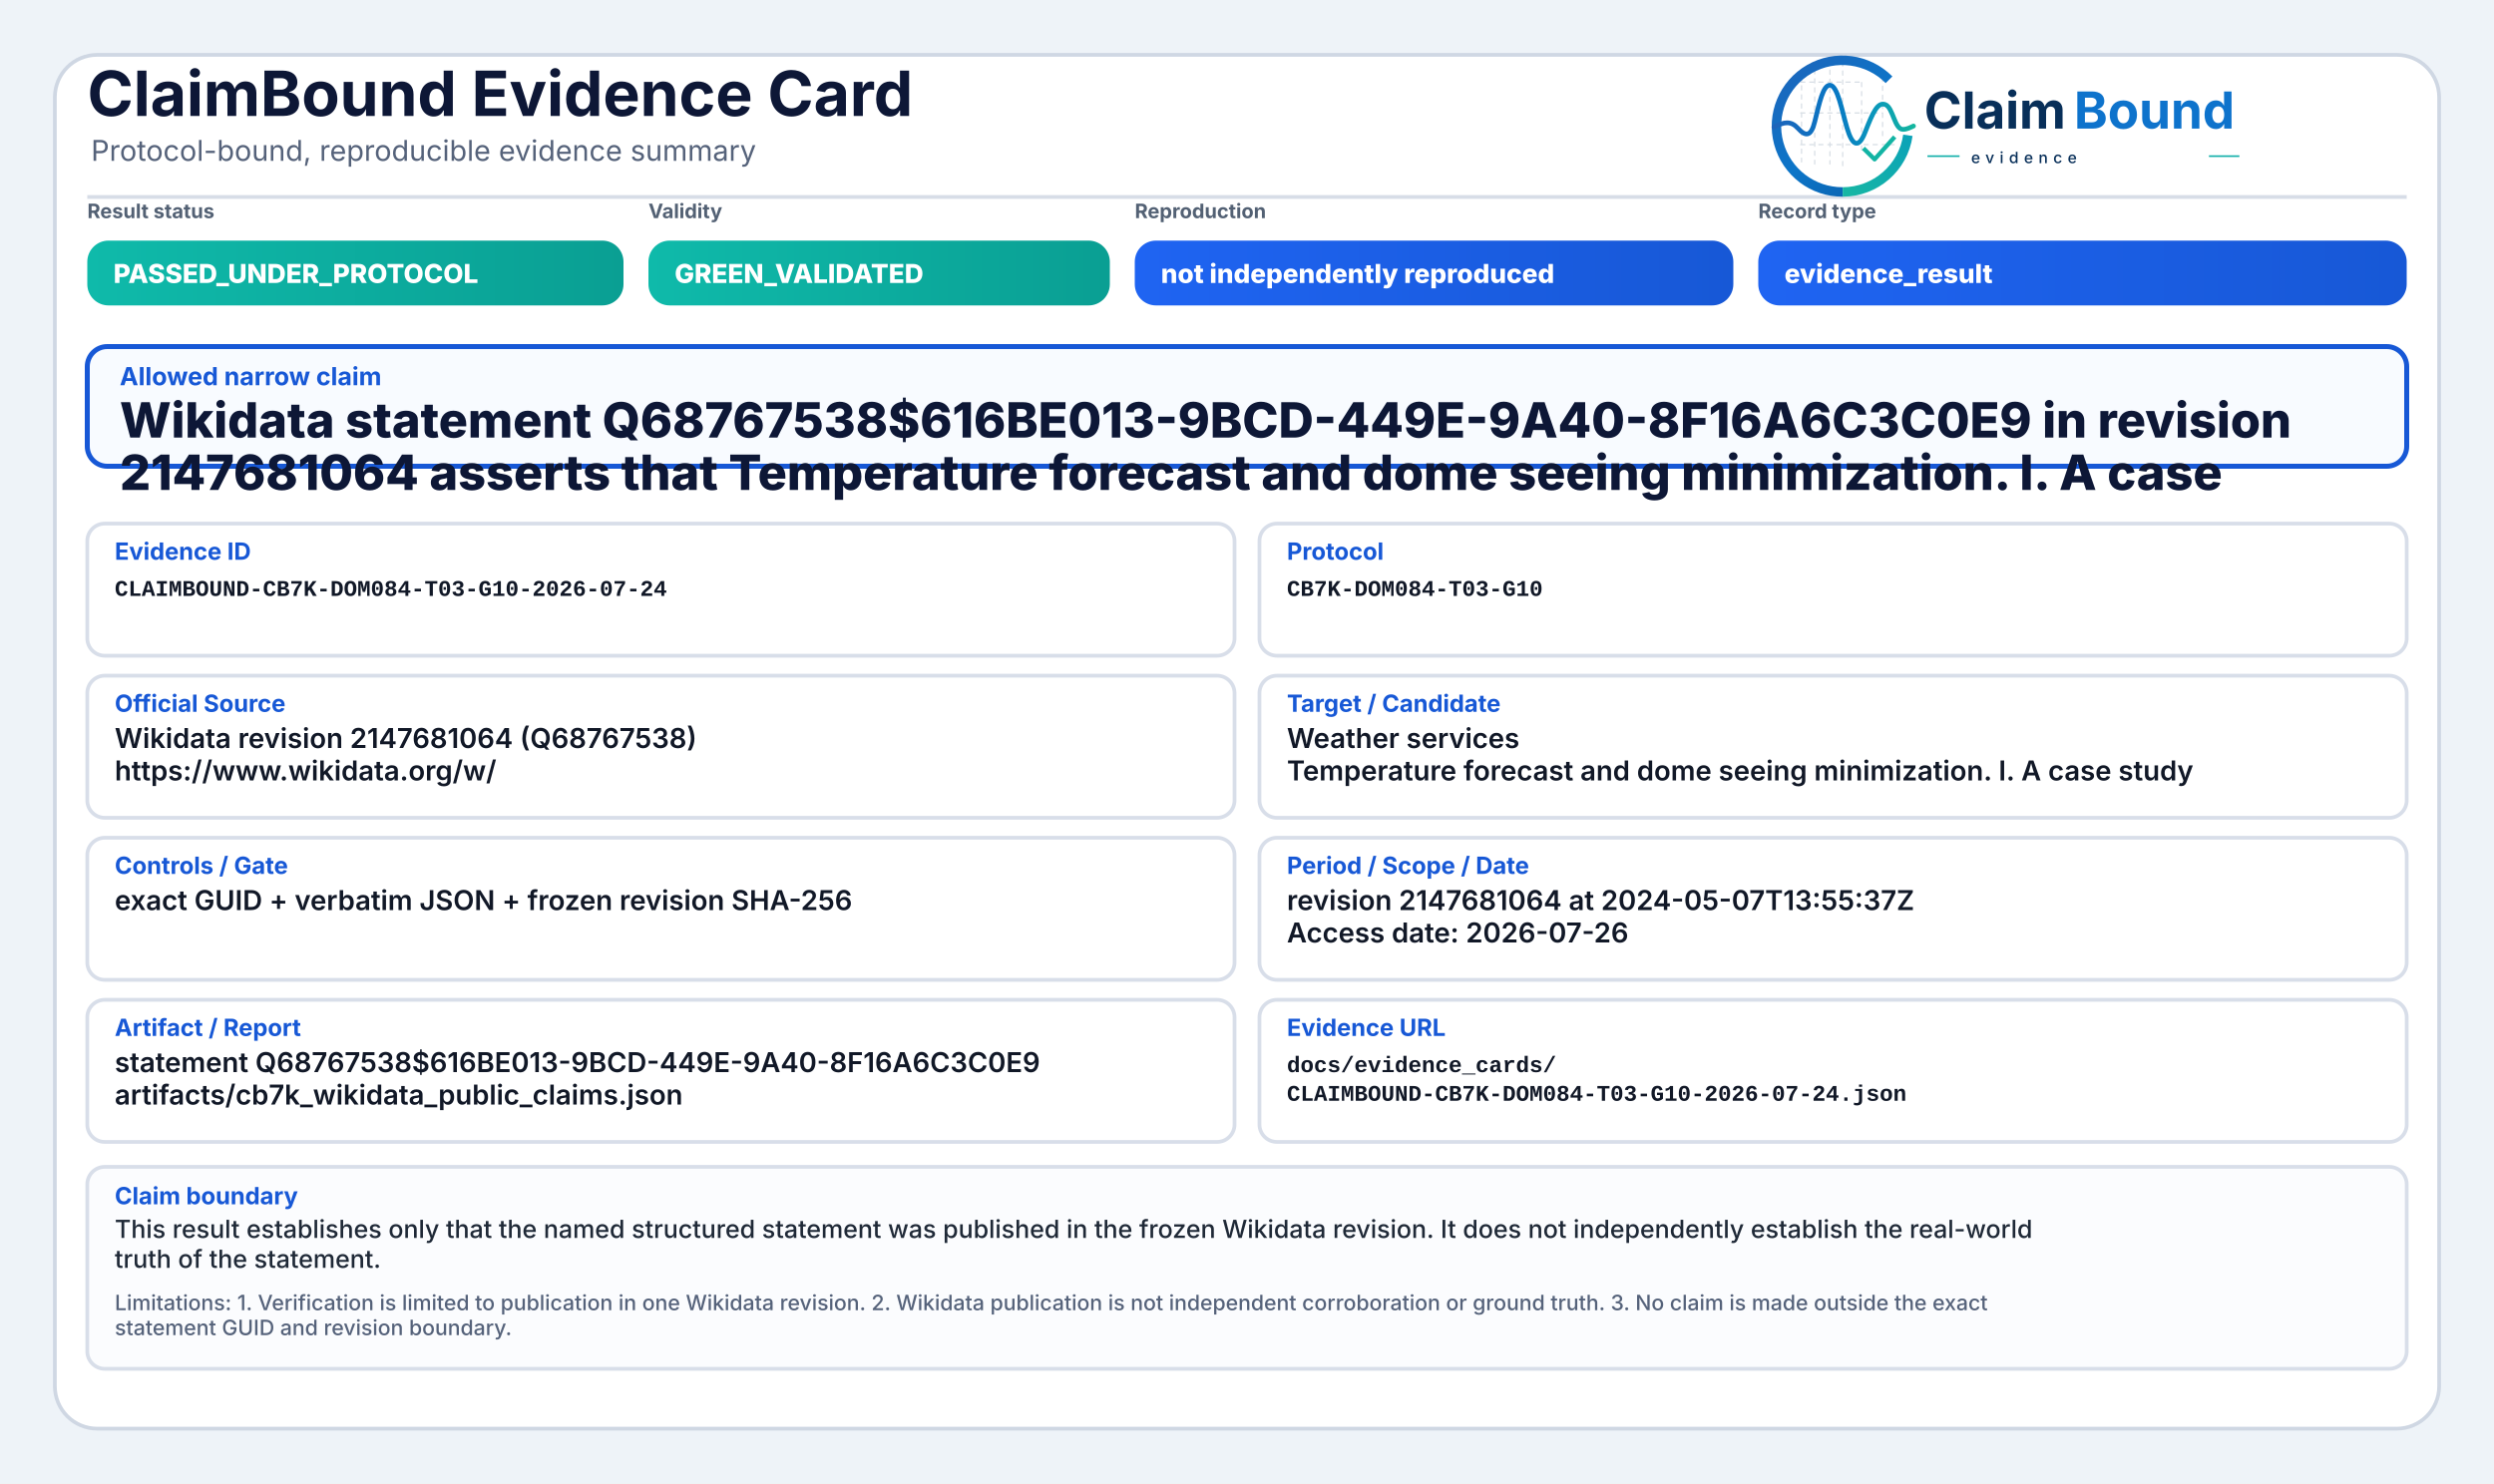
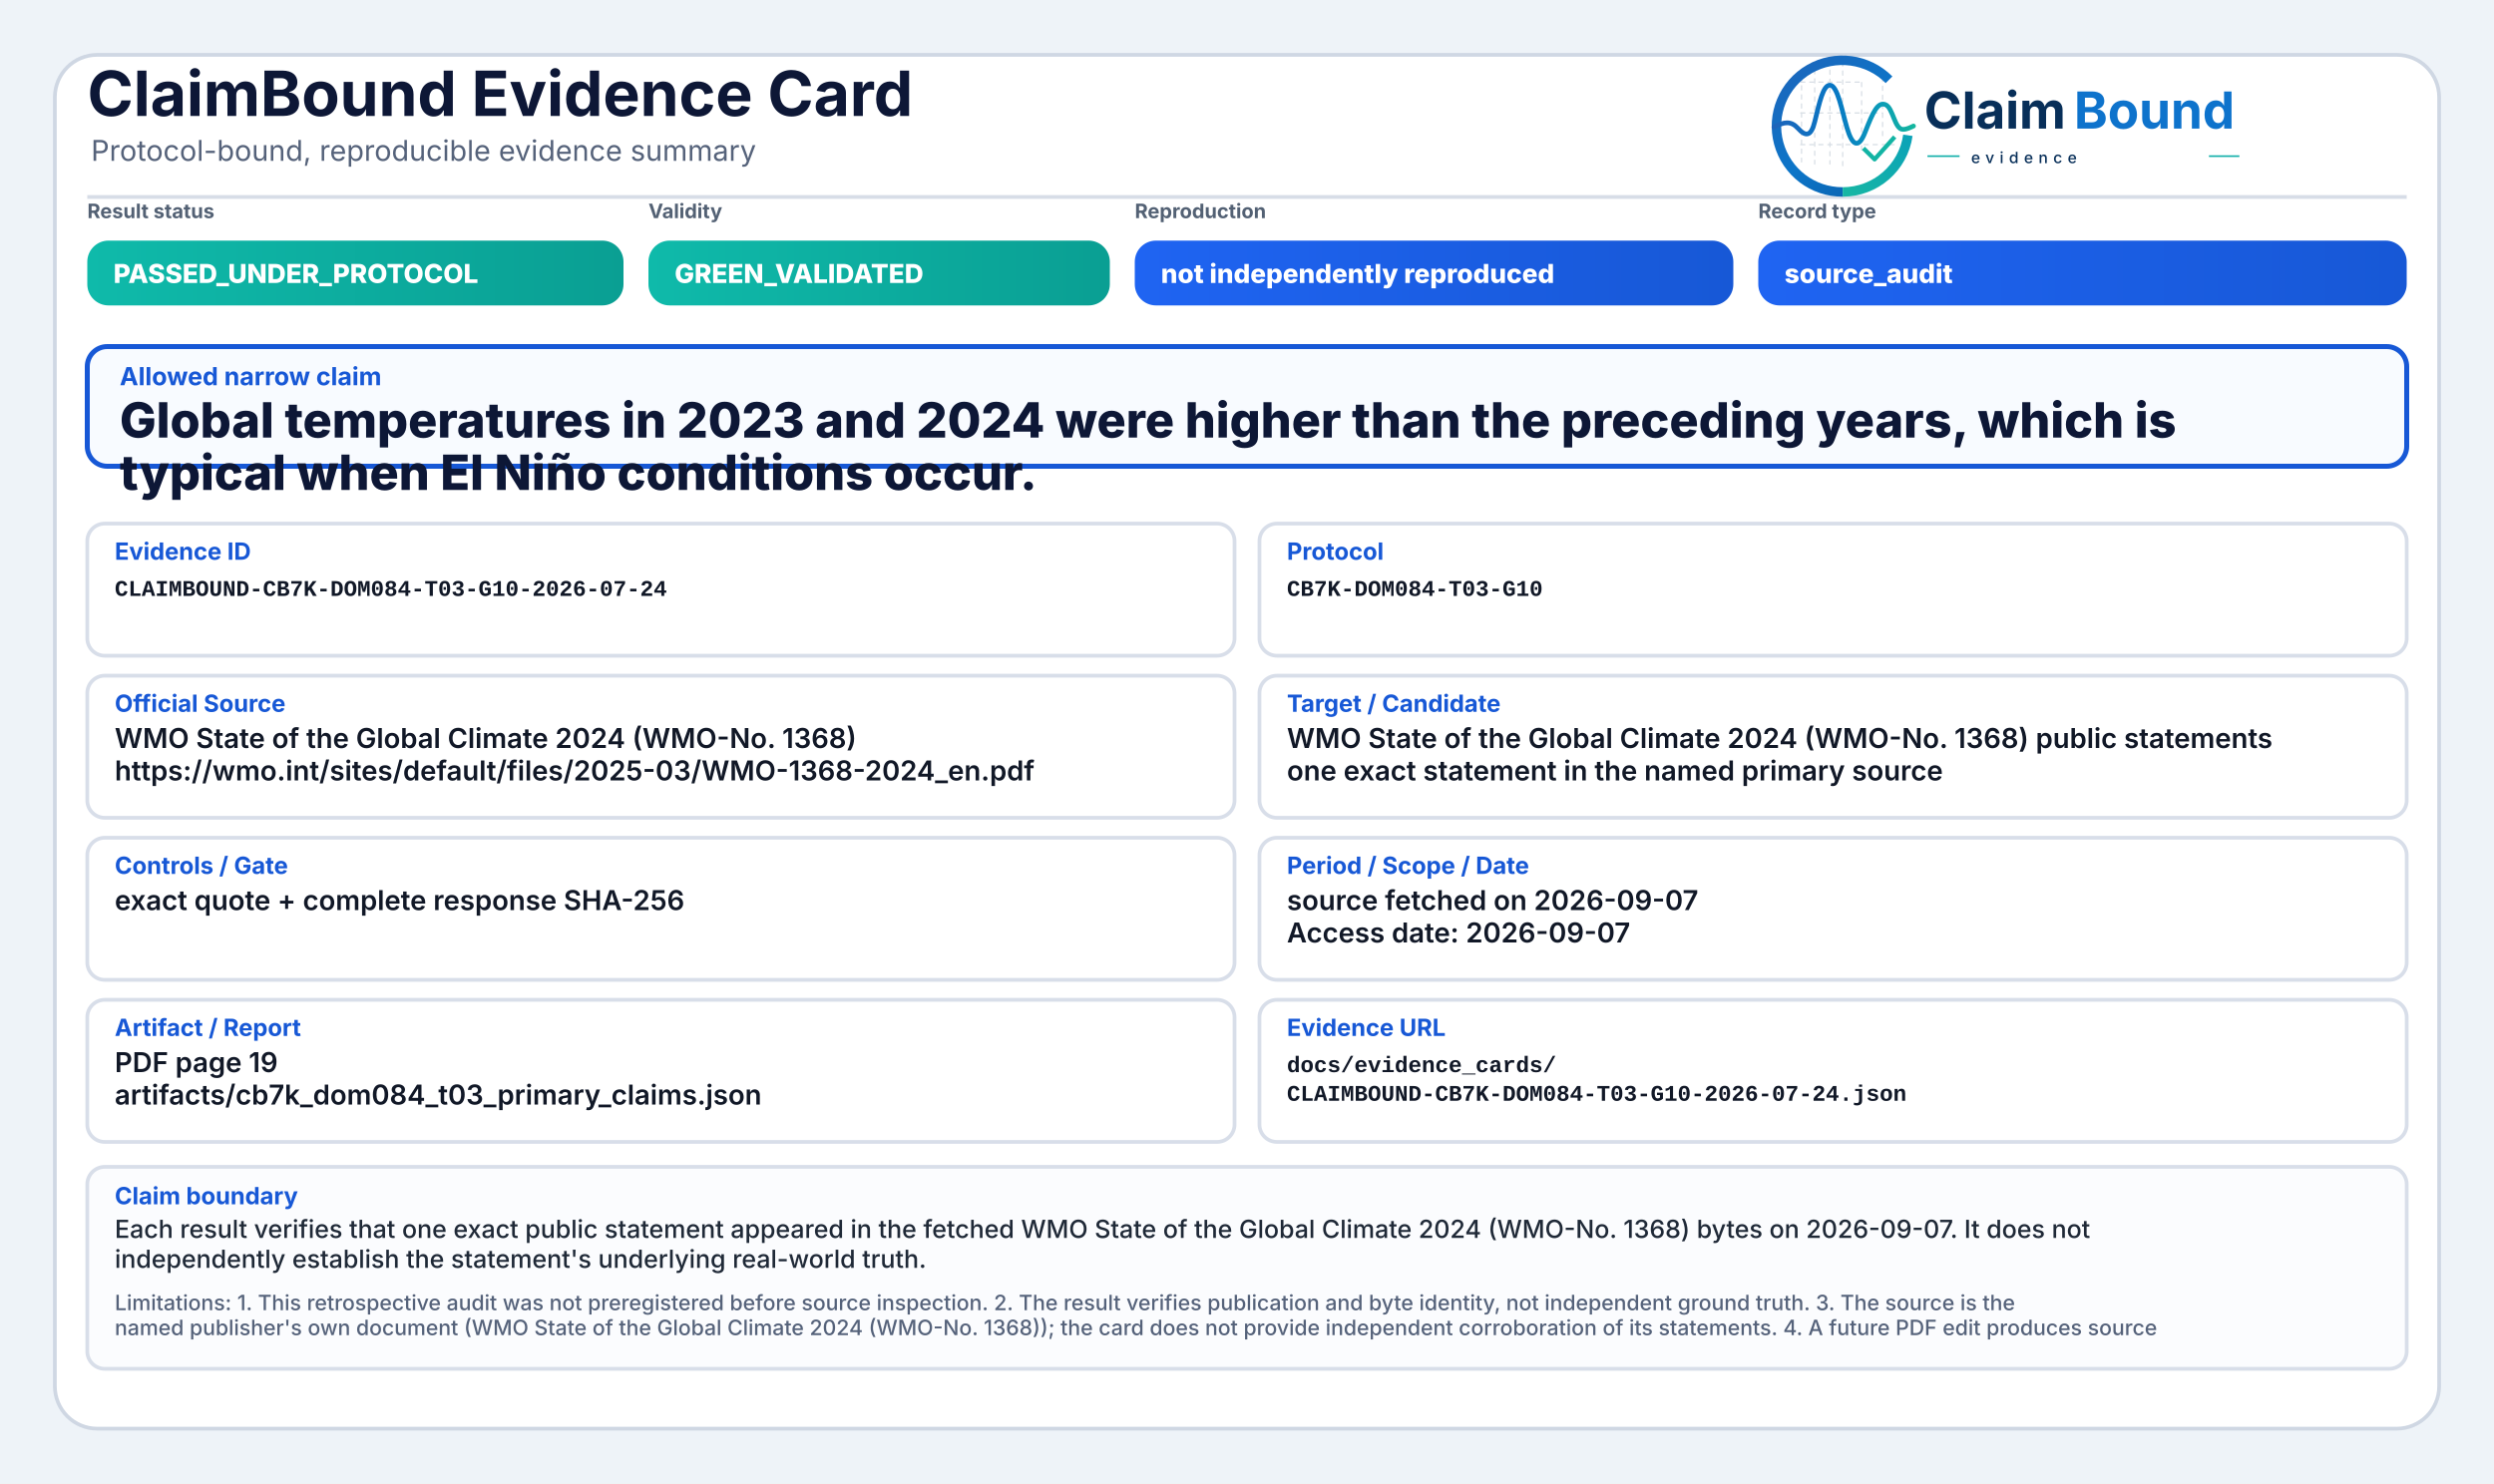
<svg xmlns="http://www.w3.org/2000/svg" width="2000" height="1190" viewBox="0 0 2000 1190" role="img" aria-label="ClaimBound Evidence Card">
  <defs>
    <linearGradient id="greenGrad" x1="0" y1="0" x2="1" y2="0">
      <stop offset="0%" stop-color="#0fbaaa" />
      <stop offset="100%" stop-color="#0a9f93" />
    </linearGradient>
    <linearGradient id="yellowGrad" x1="0" y1="0" x2="1" y2="0">
      <stop offset="0%" stop-color="#fbbf24" />
      <stop offset="100%" stop-color="#d97706" />
    </linearGradient>
    <linearGradient id="amberGrad" x1="0" y1="0" x2="1" y2="0">
      <stop offset="0%" stop-color="#f97316" />
      <stop offset="100%" stop-color="#c2410c" />
    </linearGradient>
    <linearGradient id="redGrad" x1="0" y1="0" x2="1" y2="0">
      <stop offset="0%" stop-color="#ef4444" />
      <stop offset="100%" stop-color="#b91c1c" />
    </linearGradient>
    <linearGradient id="grayGrad" x1="0" y1="0" x2="1" y2="0">
      <stop offset="0%" stop-color="#64748b" />
      <stop offset="100%" stop-color="#475569" />
    </linearGradient>
    <linearGradient id="blueGrad" x1="0" y1="0" x2="1" y2="0">
      <stop offset="0%" stop-color="#1f64f2" />
      <stop offset="100%" stop-color="#1758d6" />
    </linearGradient>
    <linearGradient id="logoRingBlue" x1="73" y1="453" x2="348" y2="793" gradientUnits="userSpaceOnUse">
      <stop offset="0" stop-color="#1E64BA" />
      <stop offset="0.55" stop-color="#0C75C8" />
      <stop offset="1" stop-color="#0A5FAB" />
    </linearGradient>
    <linearGradient id="logoRingTeal" x1="221" y1="792" x2="403" y2="594" gradientUnits="userSpaceOnUse">
      <stop offset="0" stop-color="#18B7A3" />
      <stop offset="1" stop-color="#089EBC" />
    </linearGradient>
    <linearGradient id="logoSignalGradient" x1="61" y1="628" x2="404" y2="628" gradientUnits="userSpaceOnUse">
      <stop offset="0" stop-color="#1E64BA" />
      <stop offset="0.43" stop-color="#0877C4" />
      <stop offset="0.72" stop-color="#0A97BB" />
      <stop offset="1" stop-color="#14B69E" />
    </linearGradient>
  </defs>
  <rect x="0" y="0" width="2000" height="1190" fill="#eef3f8" />
  <rect x="44" y="44" width="1912" height="1102" rx="34" fill="#ffffff" stroke="#cfd7e3" stroke-width="3" />
  <path d="M70 158 H1930" stroke="#d7dde7" stroke-width="3" />
  <text x="70" y="93" font-family="Inter, Segoe UI, Arial, sans-serif" font-size="50" font-weight="750" fill="#0d1736">ClaimBound Evidence Card</text>
  <text x="73" y="129" font-family="Inter, Segoe UI, Arial, sans-serif" font-size="23" font-weight="400" fill="#55627a">Protocol-bound, reproducible evidence summary</text>
  <g aria-label="ClaimBound evidence logo" transform="translate(1415,52) scale(0.33) translate(-40,-478)">
    <g stroke-linecap="butt" stroke-linejoin="round">
      <g stroke="#CBD3DC" stroke-width="3.2" stroke-linecap="round" stroke-dasharray="10 12" opacity="0.72">
        <path d="M130 507V714" />
        <path d="M162 490V719" />
        <path d="M199 491V719" />
        <path d="M230 471V726" />
        <path d="M276 521V690" />
        <path d="M327 508V650" />
        <path d="M128 520H277" />
        <path d="M128 595H327" />
        <path d="M128 672H355" />
      </g>
      <path d="M342.6 514.3A160 160 0 1 0 230 787" fill="none" stroke="url(#logoRingBlue)" stroke-width="23" />
      <path d="M230 787A160 160 0 0 0 388.4 649.3" fill="none" stroke="url(#logoRingTeal)" stroke-width="23" />
      <path d="M63 629.5C87 616.4 104.3 613.6 121.2 632.2C140.7 653.8 153.4 651.6 162.1 616.2C173.8 568.5 182.5 527.5 198.9 527.5C217.5 527.5 228.4 590.6 240.3 630.8C253.4 675.4 268.6 682.8 284.6 641.5C303.5 592.9 315.2 567.6 333.7 574.7C352.6 582 355.7 635.1 376.6 634.9C386.2 634.8 394 630.4 402 626.8" fill="none" stroke="url(#logoSignalGradient)" stroke-width="11.5" stroke-linecap="round" />
      <path d="M284 684.5L307.5 707.7L353 657" fill="none" stroke="#12B4A4" stroke-width="10.5" stroke-linecap="square" />
    </g>
    <text x="428" y="633" font-family="Inter, Segoe UI, Arial, sans-serif" font-size="124" font-weight="750" fill="#082F59" text-rendering="geometricPrecision">Claim</text>
    <text x="792" y="633" font-family="Inter, Segoe UI, Arial, sans-serif" font-size="124" font-weight="750" fill="#0E73CC" text-rendering="geometricPrecision">Bound</text>
    <line x1="436" y1="700" x2="514" y2="700" stroke="#11AFA9" stroke-width="4" />
    <text x="542" y="717" font-family="Inter, Segoe UI, Arial, sans-serif" font-size="38" font-weight="500" letter-spacing="13" fill="#082F59">evidence</text>
    <line x1="1120" y1="700" x2="1194" y2="700" stroke="#11AFA9" stroke-width="4" />
  </g>
  <text x="70" y="175" font-family="Inter, Segoe UI, Arial, sans-serif" font-size="16" font-weight="650" fill="#536174">Result status</text>
  <rect x="70" y="193" width="430" height="52" rx="17" fill="url(#greenGrad)" />
  <text x="91" y="227" font-family="Inter, Segoe UI, Arial, sans-serif" font-size="21" font-weight="800" fill="#ffffff">PASSED_UNDER_PROTOCOL</text>
  <text x="520" y="175" font-family="Inter, Segoe UI, Arial, sans-serif" font-size="16" font-weight="650" fill="#536174">Validity</text>
  <rect x="520" y="193" width="370" height="52" rx="17" fill="url(#greenGrad)" />
  <text x="541" y="227" font-family="Inter, Segoe UI, Arial, sans-serif" font-size="21" font-weight="800" fill="#ffffff">GREEN_VALIDATED</text>
  <text x="910" y="175" font-family="Inter, Segoe UI, Arial, sans-serif" font-size="16" font-weight="650" fill="#536174">Reproduction</text>
  <rect x="910" y="193" width="480" height="52" rx="17" fill="url(#blueGrad)" />
  <text x="931" y="227" font-family="Inter, Segoe UI, Arial, sans-serif" font-size="21" font-weight="800" fill="#ffffff">not independently reproduced</text>
  <text x="1410" y="175" font-family="Inter, Segoe UI, Arial, sans-serif" font-size="16" font-weight="650" fill="#536174">Record type</text>
  <rect x="1410" y="193" width="520" height="52" rx="17" fill="url(#blueGrad)" />
-   <text x="1431" y="227" font-family="Inter, Segoe UI, Arial, sans-serif" font-size="21" font-weight="800" fill="#ffffff">evidence_result</text>
+   <text x="1431" y="227" font-family="Inter, Segoe UI, Arial, sans-serif" font-size="21" font-weight="800" fill="#ffffff">source_audit</text>
  <rect x="70" y="278" width="1860" height="96" rx="16" fill="#f8fbff" stroke="#1758d6" stroke-width="4" />
  <text x="96" y="309" font-family="Inter, Segoe UI, Arial, sans-serif" font-size="20" font-weight="750" fill="#1758d6">Allowed narrow claim</text>
-   <text x="96" y="351" font-family="Inter, Segoe UI, Arial, sans-serif" font-size="39" font-weight="800" fill="#0d1736">Wikidata statement Q68767538$616BE013-9BCD-449E-9A40-8F16A6C3C0E9 in revision</text>
-   <text x="96" y="393" font-family="Inter, Segoe UI, Arial, sans-serif" font-size="39" font-weight="800" fill="#0d1736">2147681064 asserts that Temperature forecast and dome seeing minimization. I. A case</text>
+   <text x="96" y="351" font-family="Inter, Segoe UI, Arial, sans-serif" font-size="39" font-weight="800" fill="#0d1736">Global temperatures in 2023 and 2024 were higher than the preceding years, which is</text>
+   <text x="96" y="393" font-family="Inter, Segoe UI, Arial, sans-serif" font-size="39" font-weight="800" fill="#0d1736">typical when El Niño conditions occur.</text>
  <rect x="70" y="420" width="920" height="106" rx="14" fill="#ffffff" stroke="#d8dee9" stroke-width="3" />
  <text x="92" y="449" font-family="Inter, Segoe UI, Arial, sans-serif" font-size="19" font-weight="750" fill="#1758d6">Evidence ID</text>
  <text x="92" y="478" font-family="SFMono-Regular, Consolas, Liberation Mono, monospace" font-size="18" font-weight="600" fill="#111827">CLAIMBOUND-CB7K-DOM084-T03-G10-2026-07-24</text>
  <rect x="1010" y="420" width="920" height="106" rx="14" fill="#ffffff" stroke="#d8dee9" stroke-width="3" />
  <text x="1032" y="449" font-family="Inter, Segoe UI, Arial, sans-serif" font-size="19" font-weight="750" fill="#1758d6">Protocol</text>
  <text x="1032" y="478" font-family="SFMono-Regular, Consolas, Liberation Mono, monospace" font-size="18" font-weight="600" fill="#111827">CB7K-DOM084-T03-G10</text>
  <rect x="70" y="542" width="920" height="114" rx="14" fill="#ffffff" stroke="#d8dee9" stroke-width="3" />
  <text x="92" y="571" font-family="Inter, Segoe UI, Arial, sans-serif" font-size="19" font-weight="750" fill="#1758d6">Official Source</text>
-   <text x="92" y="600" font-family="Inter, Segoe UI, Arial, sans-serif" font-size="22" font-weight="600" fill="#111827">Wikidata revision 2147681064 (Q68767538)</text>
-   <text x="92" y="626" font-family="Inter, Segoe UI, Arial, sans-serif" font-size="22" font-weight="600" fill="#111827">https://www.wikidata.org/w/</text>
+   <text x="92" y="600" font-family="Inter, Segoe UI, Arial, sans-serif" font-size="22" font-weight="600" fill="#111827">WMO State of the Global Climate 2024 (WMO-No. 1368)</text>
+   <text x="92" y="626" font-family="Inter, Segoe UI, Arial, sans-serif" font-size="22" font-weight="600" fill="#111827">https://wmo.int/sites/default/files/2025-03/WMO-1368-2024_en.pdf</text>
  <rect x="1010" y="542" width="920" height="114" rx="14" fill="#ffffff" stroke="#d8dee9" stroke-width="3" />
  <text x="1032" y="571" font-family="Inter, Segoe UI, Arial, sans-serif" font-size="19" font-weight="750" fill="#1758d6">Target / Candidate</text>
-   <text x="1032" y="600" font-family="Inter, Segoe UI, Arial, sans-serif" font-size="22" font-weight="600" fill="#111827">Weather services</text>
-   <text x="1032" y="626" font-family="Inter, Segoe UI, Arial, sans-serif" font-size="22" font-weight="600" fill="#111827">Temperature forecast and dome seeing minimization. I. A case study</text>
+   <text x="1032" y="600" font-family="Inter, Segoe UI, Arial, sans-serif" font-size="22" font-weight="600" fill="#111827">WMO State of the Global Climate 2024 (WMO-No. 1368) public statements</text>
+   <text x="1032" y="626" font-family="Inter, Segoe UI, Arial, sans-serif" font-size="22" font-weight="600" fill="#111827">one exact statement in the named primary source</text>
  <rect x="70" y="672" width="920" height="114" rx="14" fill="#ffffff" stroke="#d8dee9" stroke-width="3" />
  <text x="92" y="701" font-family="Inter, Segoe UI, Arial, sans-serif" font-size="19" font-weight="750" fill="#1758d6">Controls / Gate</text>
-   <text x="92" y="730" font-family="Inter, Segoe UI, Arial, sans-serif" font-size="22" font-weight="600" fill="#111827">exact GUID + verbatim JSON + frozen revision SHA-256</text>
+   <text x="92" y="730" font-family="Inter, Segoe UI, Arial, sans-serif" font-size="22" font-weight="600" fill="#111827">exact quote + complete response SHA-256</text>
  <rect x="1010" y="672" width="920" height="114" rx="14" fill="#ffffff" stroke="#d8dee9" stroke-width="3" />
  <text x="1032" y="701" font-family="Inter, Segoe UI, Arial, sans-serif" font-size="19" font-weight="750" fill="#1758d6">Period / Scope / Date</text>
-   <text x="1032" y="730" font-family="Inter, Segoe UI, Arial, sans-serif" font-size="22" font-weight="600" fill="#111827">revision 2147681064 at 2024-05-07T13:55:37Z</text>
-   <text x="1032" y="756" font-family="Inter, Segoe UI, Arial, sans-serif" font-size="22" font-weight="600" fill="#111827">Access date: 2026-07-26</text>
+   <text x="1032" y="730" font-family="Inter, Segoe UI, Arial, sans-serif" font-size="22" font-weight="600" fill="#111827">source fetched on 2026-09-07</text>
+   <text x="1032" y="756" font-family="Inter, Segoe UI, Arial, sans-serif" font-size="22" font-weight="600" fill="#111827">Access date: 2026-09-07</text>
  <rect x="70" y="802" width="920" height="114" rx="14" fill="#ffffff" stroke="#d8dee9" stroke-width="3" />
  <text x="92" y="831" font-family="Inter, Segoe UI, Arial, sans-serif" font-size="19" font-weight="750" fill="#1758d6">Artifact / Report</text>
-   <text x="92" y="860" font-family="Inter, Segoe UI, Arial, sans-serif" font-size="22" font-weight="600" fill="#111827">statement Q68767538$616BE013-9BCD-449E-9A40-8F16A6C3C0E9</text>
-   <text x="92" y="886" font-family="Inter, Segoe UI, Arial, sans-serif" font-size="22" font-weight="600" fill="#111827">artifacts/cb7k_wikidata_public_claims.json</text>
+   <text x="92" y="860" font-family="Inter, Segoe UI, Arial, sans-serif" font-size="22" font-weight="600" fill="#111827">PDF page 19</text>
+   <text x="92" y="886" font-family="Inter, Segoe UI, Arial, sans-serif" font-size="22" font-weight="600" fill="#111827">artifacts/cb7k_dom084_t03_primary_claims.json</text>
  <rect x="1010" y="802" width="920" height="114" rx="14" fill="#ffffff" stroke="#d8dee9" stroke-width="3" />
  <text x="1032" y="831" font-family="Inter, Segoe UI, Arial, sans-serif" font-size="19" font-weight="750" fill="#1758d6">Evidence URL</text>
  <text x="1032" y="860" font-family="SFMono-Regular, Consolas, Liberation Mono, monospace" font-size="18" font-weight="600" fill="#111827">docs/evidence_cards/</text>
  <text x="1032" y="883" font-family="SFMono-Regular, Consolas, Liberation Mono, monospace" font-size="18" font-weight="600" fill="#111827">CLAIMBOUND-CB7K-DOM084-T03-G10-2026-07-24.json</text>
  <rect x="70" y="936" width="1860" height="162" rx="14" fill="#fbfcfe" stroke="#d8dee9" stroke-width="3" />
  <text x="92" y="966" font-family="Inter, Segoe UI, Arial, sans-serif" font-size="19" font-weight="750" fill="#1758d6">Claim boundary</text>
-   <text x="92" y="993" font-family="Inter, Segoe UI, Arial, sans-serif" font-size="20" font-weight="500" fill="#1f2937">This result establishes only that the named structured statement was published in the frozen Wikidata revision. It does not independently establish the real-world</text>
-   <text x="92" y="1017" font-family="Inter, Segoe UI, Arial, sans-serif" font-size="20" font-weight="500" fill="#1f2937">truth of the statement.</text>
-   <text x="92" y="1051" font-family="Inter, Segoe UI, Arial, sans-serif" font-size="17" font-weight="500" fill="#55627a">Limitations: 1. Verification is limited to publication in one Wikidata revision. 2. Wikidata publication is not independent corroboration or ground truth. 3. No claim is made outside the exact</text>
-   <text x="92" y="1071" font-family="Inter, Segoe UI, Arial, sans-serif" font-size="17" font-weight="500" fill="#55627a">statement GUID and revision boundary.</text>
+   <text x="92" y="993" font-family="Inter, Segoe UI, Arial, sans-serif" font-size="20" font-weight="500" fill="#1f2937">Each result verifies that one exact public statement appeared in the fetched WMO State of the Global Climate 2024 (WMO-No. 1368) bytes on 2026-09-07. It does not</text>
+   <text x="92" y="1017" font-family="Inter, Segoe UI, Arial, sans-serif" font-size="20" font-weight="500" fill="#1f2937">independently establish the statement's underlying real-world truth.</text>
+   <text x="92" y="1051" font-family="Inter, Segoe UI, Arial, sans-serif" font-size="17" font-weight="500" fill="#55627a">Limitations: 1. This retrospective audit was not preregistered before source inspection. 2. The result verifies publication and byte identity, not independent ground truth. 3. The source is the</text>
+   <text x="92" y="1071" font-family="Inter, Segoe UI, Arial, sans-serif" font-size="17" font-weight="500" fill="#55627a">named publisher's own document (WMO State of the Global Climate 2024 (WMO-No. 1368)); the card does not provide independent corroboration of its statements. 4. A future PDF edit produces source</text>
</svg>
